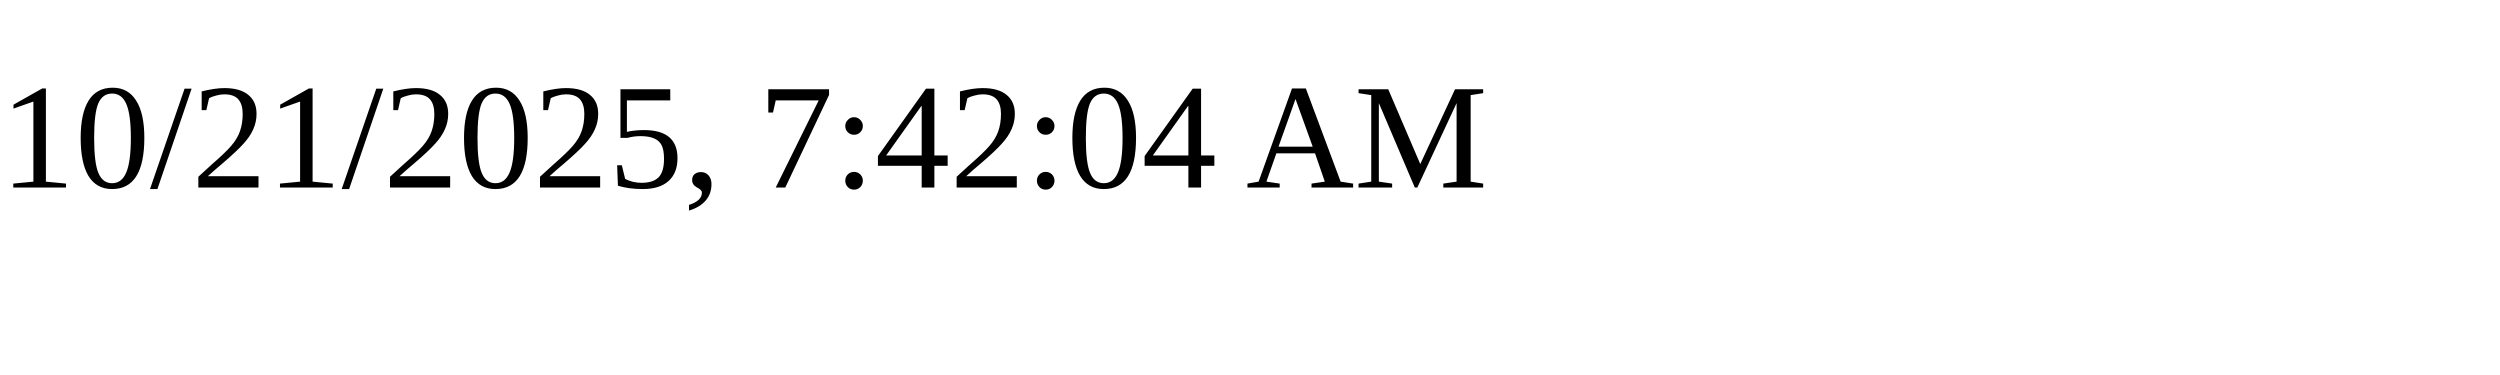
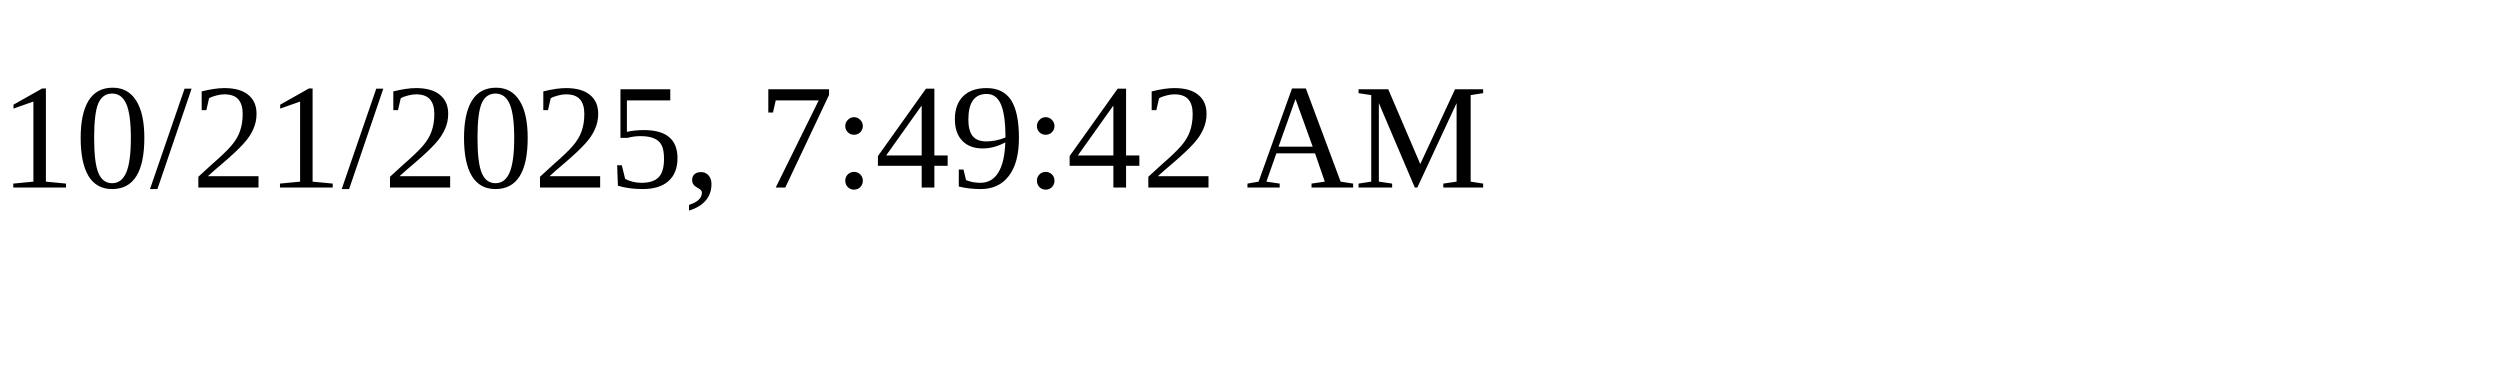
<svg xmlns="http://www.w3.org/2000/svg" height="30" width="200">
-   <text x="0" y="15">10/21/2025, 7:42:04 AM</text>
+   <text x="0" y="15">10/21/2025, 7:49:42 AM</text>
</svg>
